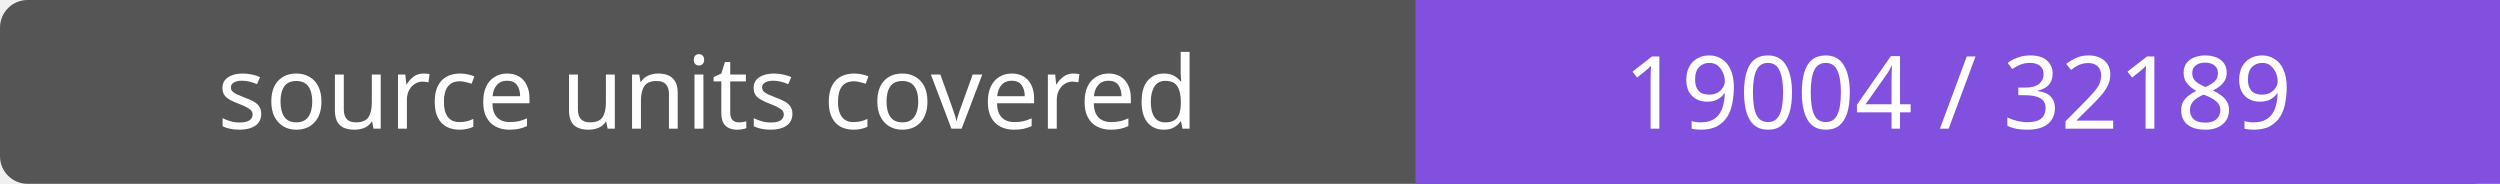
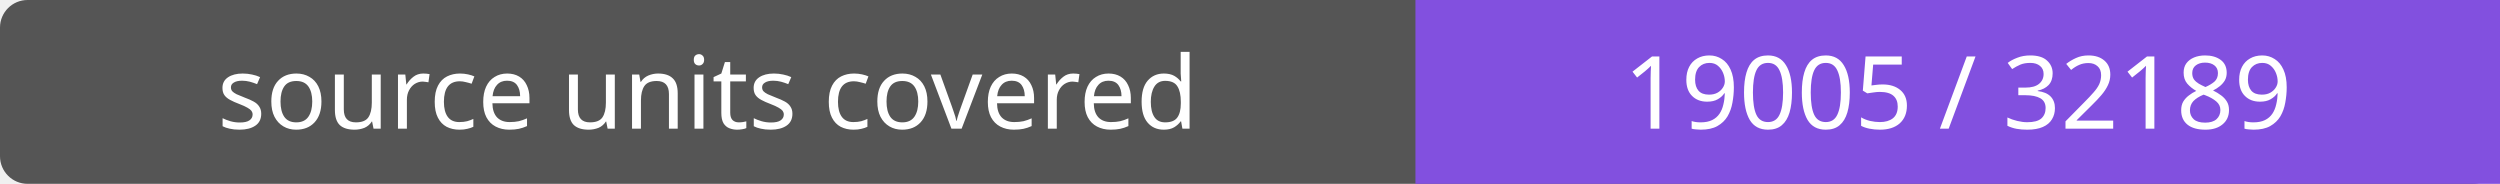
- <svg xmlns="http://www.w3.org/2000/svg" width="272" height="20" role="img" aria-label="source units covered: 19004 / 32189">
+ <svg xmlns="http://www.w3.org/2000/svg" width="272" height="20" role="img" aria-label="source units covered: 19005 / 32189">
  <rect width="272" height="20" rx="3" fill="#555" />
  <path fill="#8250df" d="M154 0h118v20H154z" />
  <g fill="#fff" text-anchor="middle" font-family="Verdana,sans-serif" font-size="11">
    <text x="77.0" y="14">source units covered</text>
-     <text x="213.0" y="14">19004 / 32189</text>
+     <text x="213.0" y="14">19005 / 32189</text>
  </g>
</svg>
